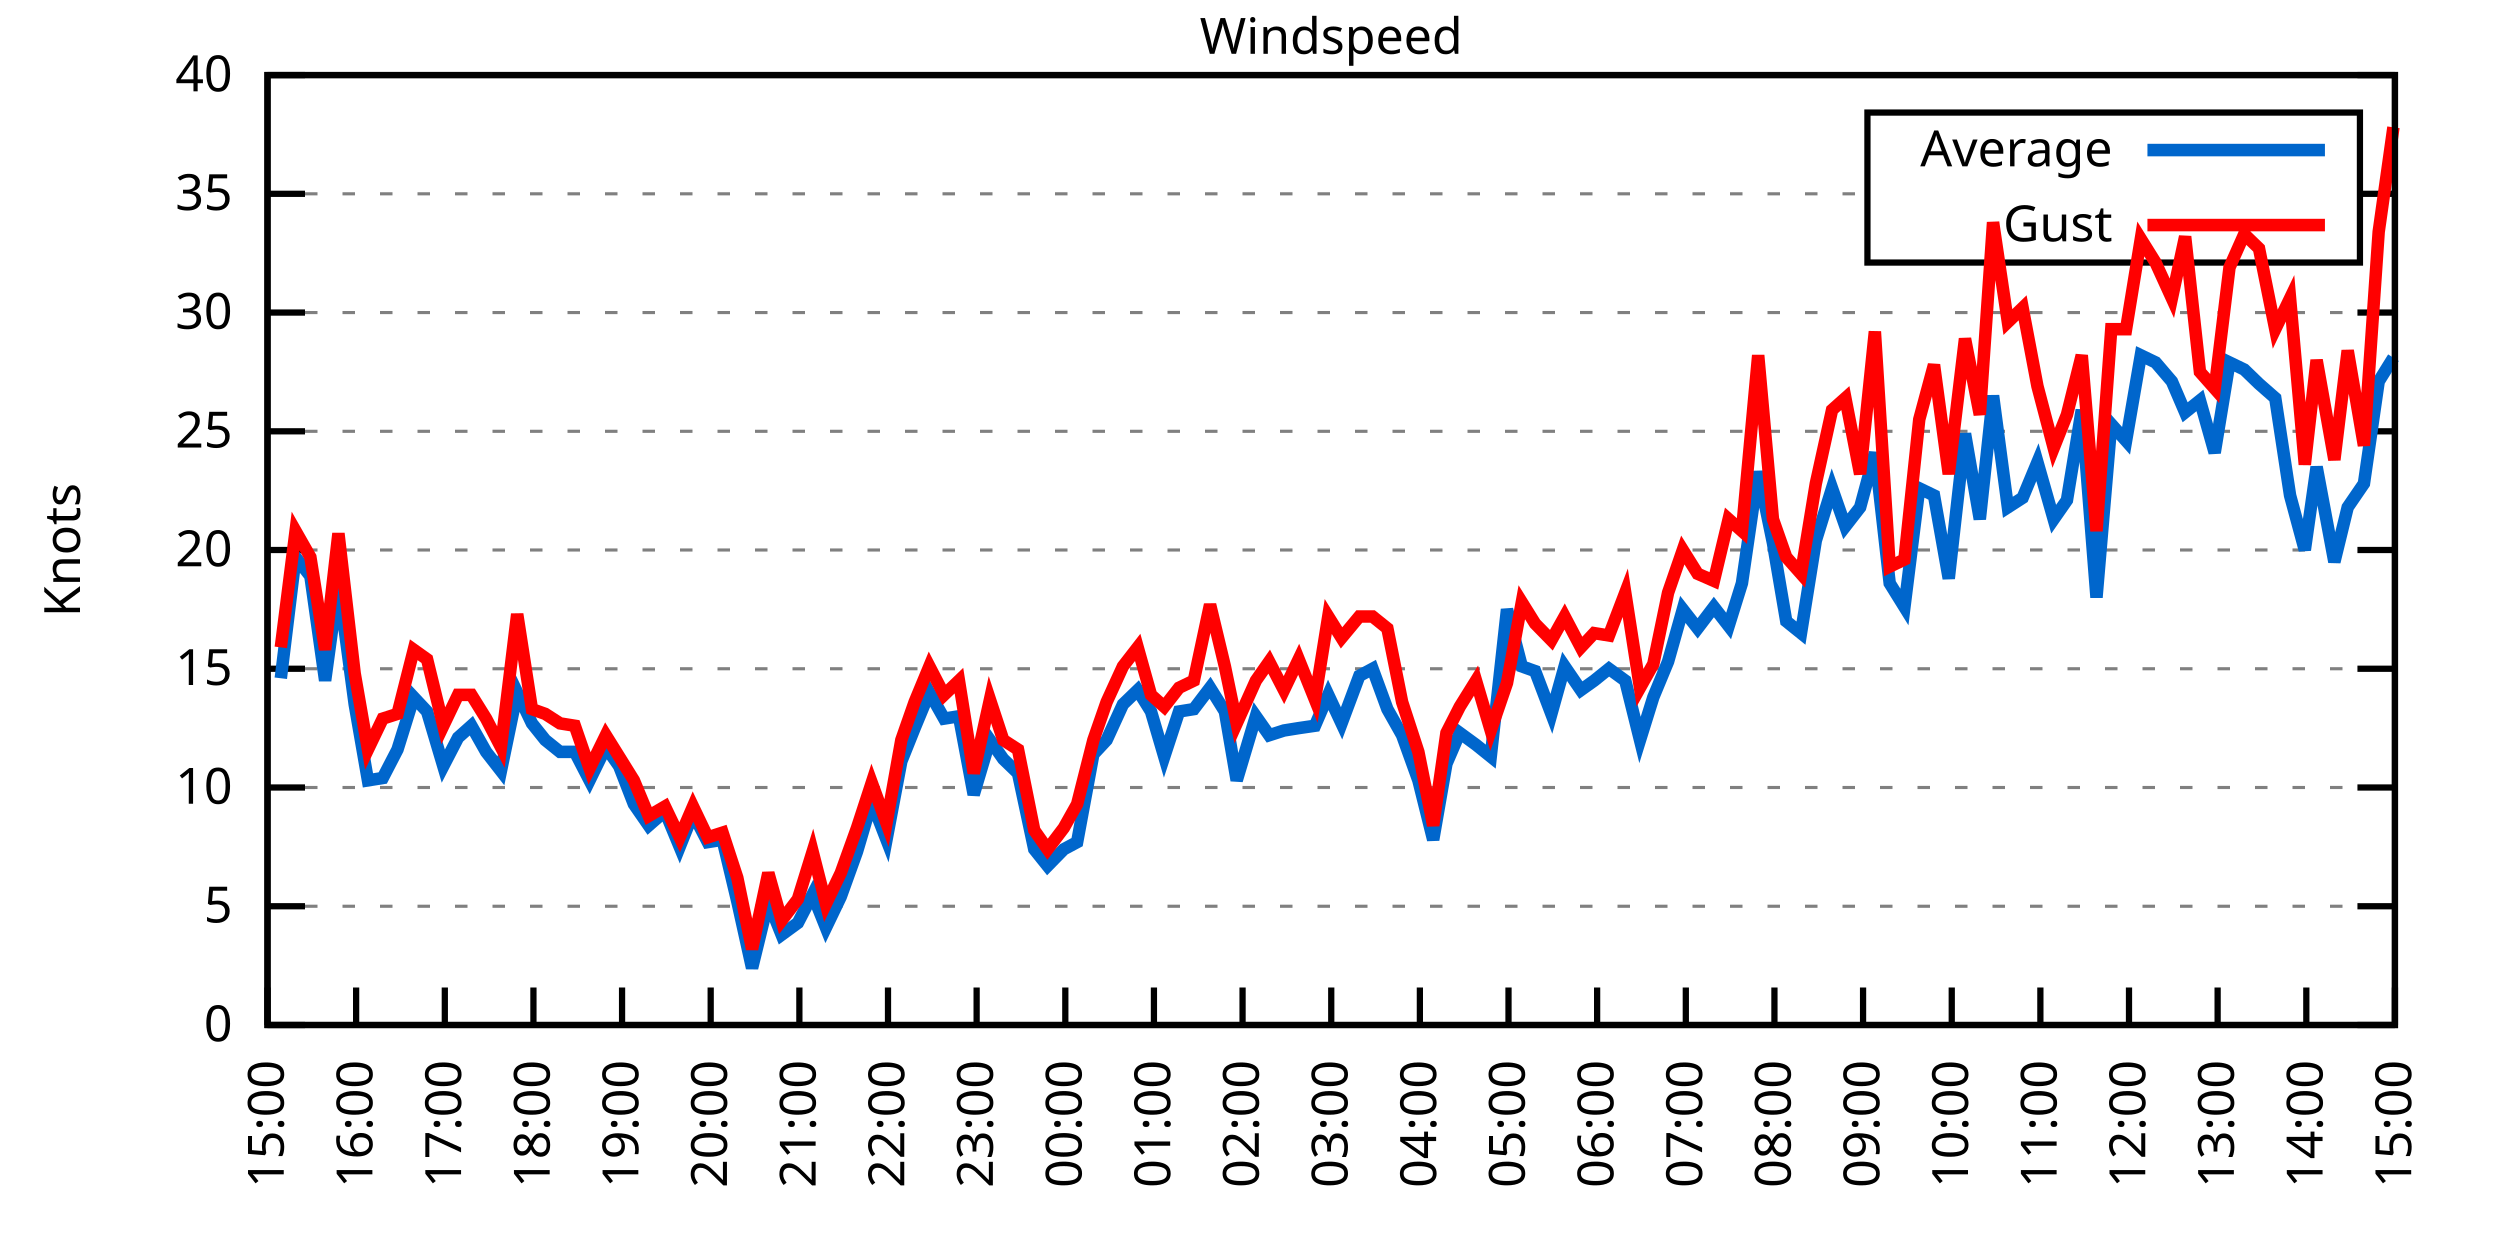
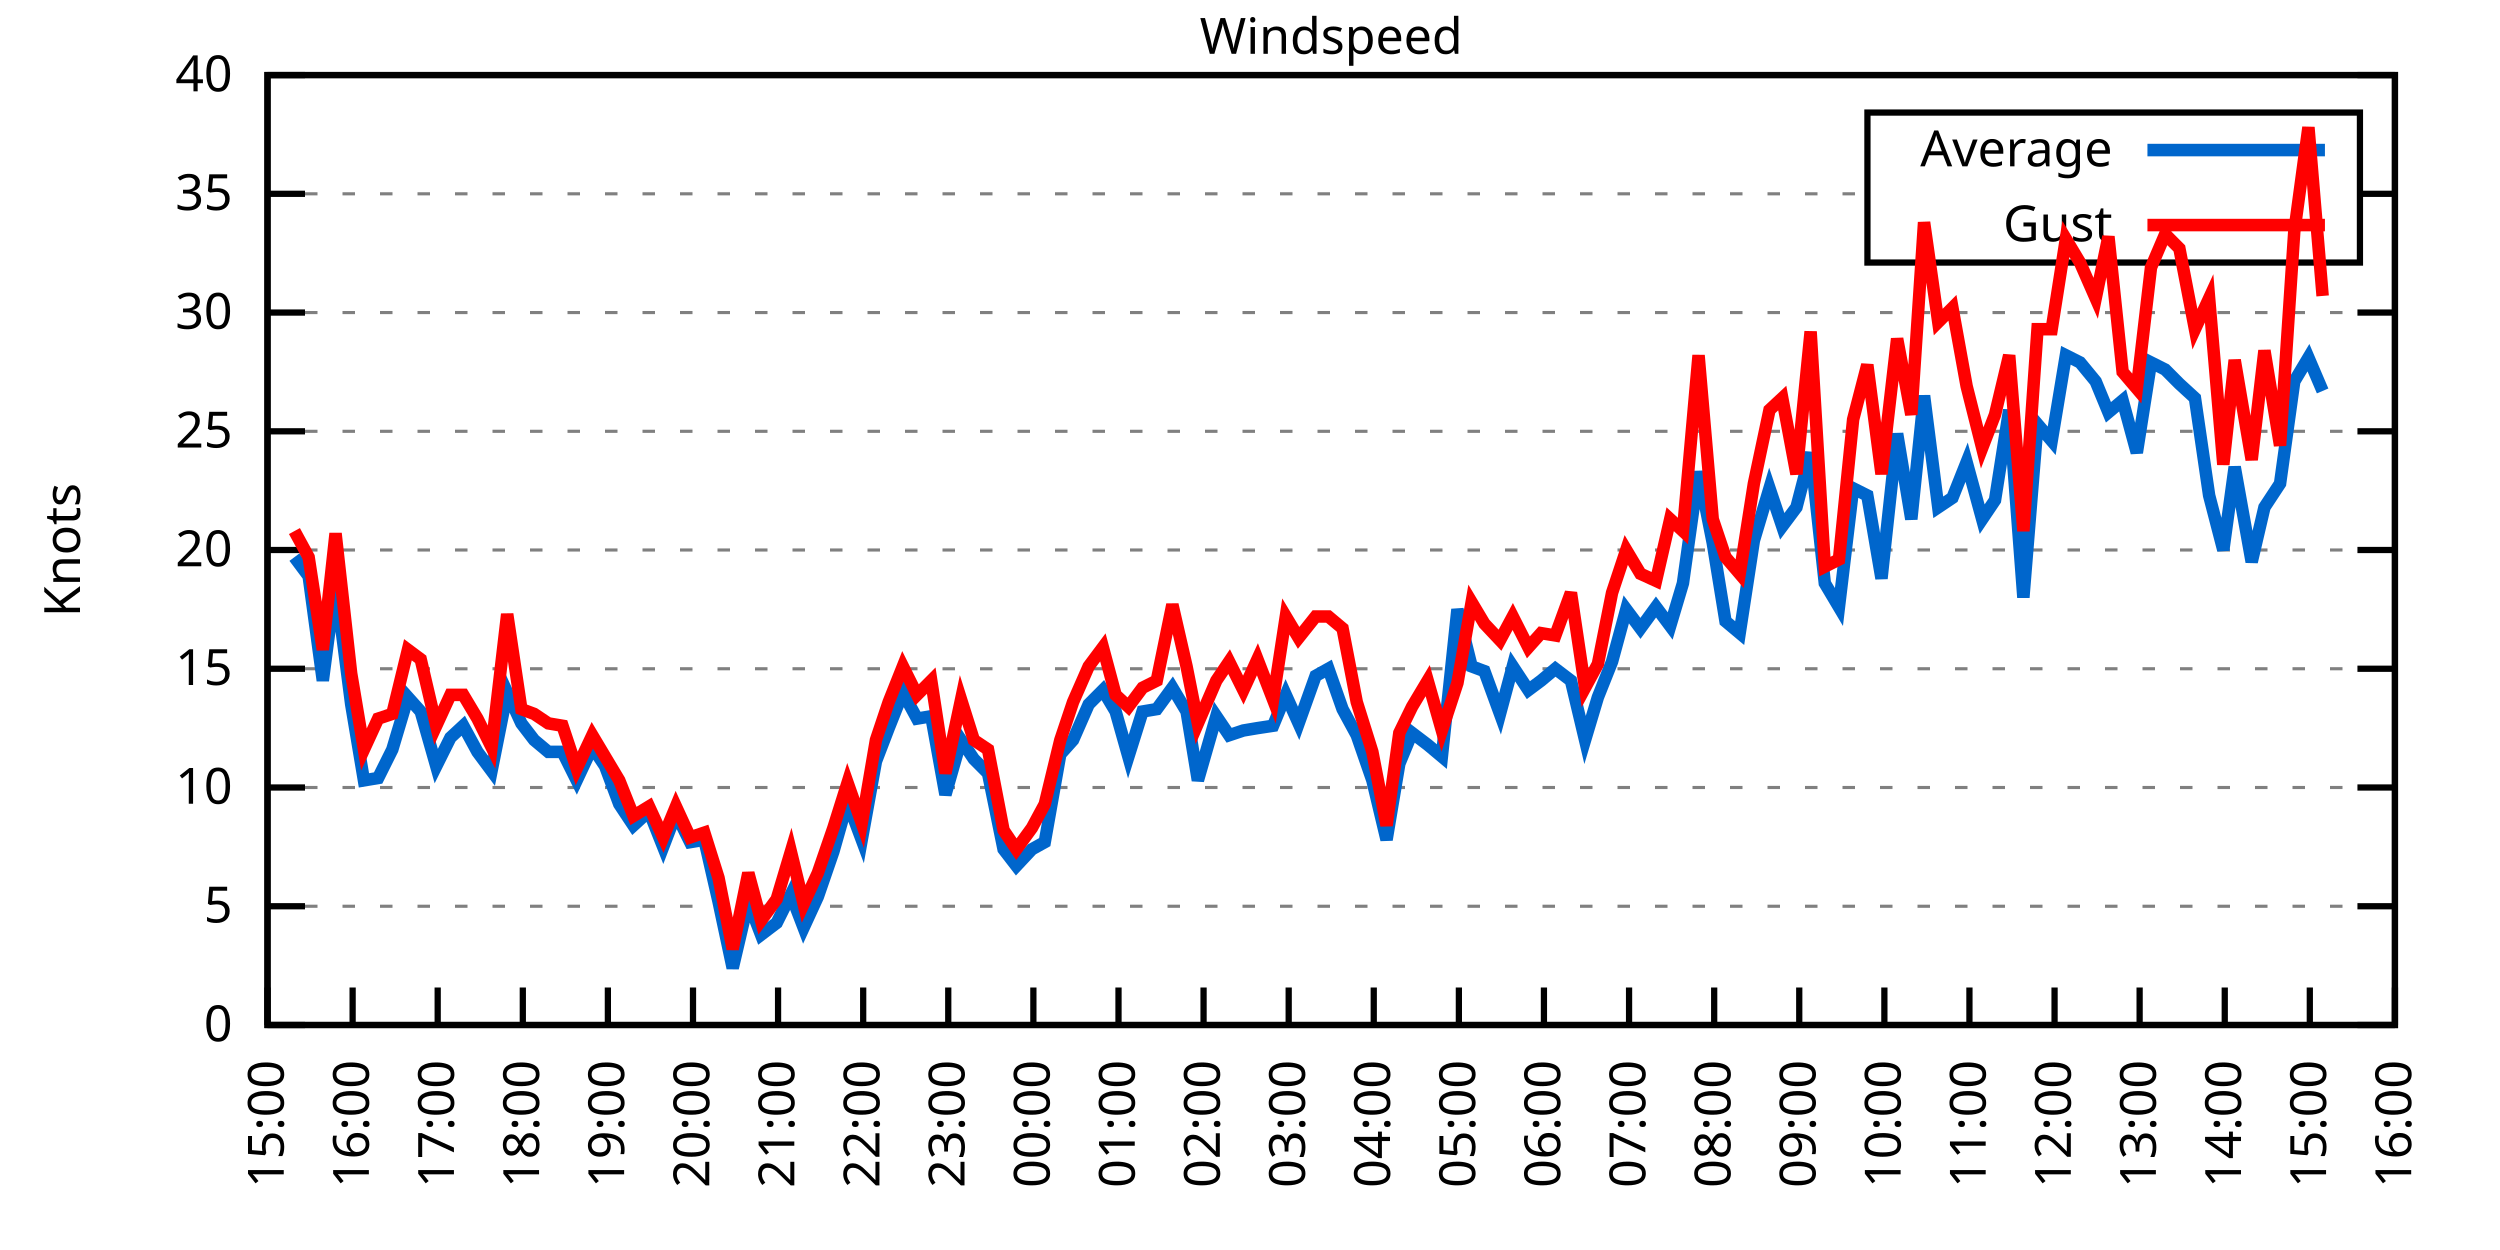
<svg xmlns="http://www.w3.org/2000/svg" xmlns:xlink="http://www.w3.org/1999/xlink" width="400" height="200" viewBox="0 0 400 200">
  <g id="gnuplot_canvas">
    <rect x="0" y="0" width="400" height="200" fill="none" />
    <defs>
      <circle id="gpDot" r="0.5" stroke-width="0.5" stroke="currentColor" />
      <path id="gpPt0" stroke-width="0.333" stroke="currentColor" d="M-1,0 h2 M0,-1 v2" />
      <path id="gpPt1" stroke-width="0.333" stroke="currentColor" d="M-1,-1 L1,1 M1,-1 L-1,1" />
      <path id="gpPt2" stroke-width="0.333" stroke="currentColor" d="M-1,0 L1,0 M0,-1 L0,1 M-1,-1 L1,1 M-1,1 L1,-1" />
      <rect id="gpPt3" stroke-width="0.333" stroke="currentColor" x="-1" y="-1" width="2" height="2" />
      <rect id="gpPt4" stroke-width="0.333" stroke="currentColor" fill="currentColor" x="-1" y="-1" width="2" height="2" />
      <circle id="gpPt5" stroke-width="0.333" stroke="currentColor" cx="0" cy="0" r="1" />
      <use xlink:href="#gpPt5" id="gpPt6" fill="currentColor" stroke="none" />
      <path id="gpPt7" stroke-width="0.333" stroke="currentColor" d="M0,-1.33 L-1.33,0.67 L1.33,0.67 z" />
      <use xlink:href="#gpPt7" id="gpPt8" fill="currentColor" stroke="none" />
      <use xlink:href="#gpPt7" id="gpPt9" stroke="currentColor" transform="rotate(180)" />
      <use xlink:href="#gpPt9" id="gpPt10" fill="currentColor" stroke="none" />
      <use xlink:href="#gpPt3" id="gpPt11" stroke="currentColor" transform="rotate(45)" />
      <use xlink:href="#gpPt11" id="gpPt12" fill="currentColor" stroke="none" />
      <path id="gpPt13" stroke-width="0.333" stroke="currentColor" d="M0,1.330 L1.265,0.411 L0.782,-1.067 L-0.782,-1.076 L-1.265,0.411 z" />
      <use xlink:href="#gpPt13" id="gpPt14" fill="currentColor" stroke="none" />
      <filter id="textbox" filterUnits="objectBoundingBox" x="0" y="0" height="1" width="1">
        <feFlood flood-color="white" flood-opacity="1" result="bgnd" />
        <feComposite in="SourceGraphic" in2="bgnd" operator="atop" />
      </filter>
      <filter id="greybox" filterUnits="objectBoundingBox" x="0" y="0" height="1" width="1">
        <feFlood flood-color="lightgrey" flood-opacity="1" result="grey" />
        <feComposite in="SourceGraphic" in2="grey" operator="atop" />
      </filter>
    </defs>
    <g fill="none" color="white" stroke="currentColor" stroke-width="1.00" stroke-linecap="butt" stroke-linejoin="miter">
</g>
    <g fill="none" color="black" stroke="currentColor" stroke-width="1.00" stroke-linecap="butt" stroke-linejoin="miter">
      <g stroke="none" shape-rendering="crispEdges">
        <polygon fill="rgb(255, 255, 255)" points="42.80,164.00 383.18,164.00 383.18,12.02 42.80,12.02 " />
      </g>
    </g>
    <g fill="none" color="black" stroke="currentColor" stroke-width="1.00" stroke-linecap="butt" stroke-linejoin="miter">
</g>
    <g fill="none" color="black" stroke="black" stroke-width="0.50" stroke-linecap="butt" stroke-linejoin="miter">
</g>
    <g fill="none" color="gray" stroke="currentColor" stroke-width="0.50" stroke-linecap="butt" stroke-linejoin="miter">
      <path stroke="gray" stroke-dasharray="2,4" class="gridline" d="M42.80,164.00 L383.19,164.00  " />
    </g>
    <g fill="none" color="gray" stroke="gray" stroke-width="1.00" stroke-linecap="butt" stroke-linejoin="miter">
</g>
    <g fill="none" color="black" stroke="currentColor" stroke-width="1.00" stroke-linecap="butt" stroke-linejoin="miter">
      <path stroke="black" d="M42.80,164.00 L48.80,164.00 M383.19,164.00 L377.19,164.00  " />
      <g transform="translate(37.20,166.60)" stroke="none" fill="black" font-family="Sans" font-size="8.00" text-anchor="end">
        <text>
          <tspan font-family="Sans"> 0</tspan>
        </text>
      </g>
    </g>
    <g fill="none" color="black" stroke="currentColor" stroke-width="1.00" stroke-linecap="butt" stroke-linejoin="miter">
</g>
    <g fill="none" color="black" stroke="black" stroke-width="0.50" stroke-linecap="butt" stroke-linejoin="miter">
</g>
    <g fill="none" color="gray" stroke="currentColor" stroke-width="0.50" stroke-linecap="butt" stroke-linejoin="miter">
      <path stroke="gray" stroke-dasharray="2,4" class="gridline" d="M42.80,145.00 L383.19,145.00  " />
    </g>
    <g fill="none" color="gray" stroke="gray" stroke-width="1.00" stroke-linecap="butt" stroke-linejoin="miter">
</g>
    <g fill="none" color="black" stroke="currentColor" stroke-width="1.00" stroke-linecap="butt" stroke-linejoin="miter">
      <path stroke="black" d="M42.80,145.00 L48.80,145.00 M383.19,145.00 L377.19,145.00  " />
      <g transform="translate(37.20,147.60)" stroke="none" fill="black" font-family="Sans" font-size="8.00" text-anchor="end">
        <text>
          <tspan font-family="Sans"> 5</tspan>
        </text>
      </g>
    </g>
    <g fill="none" color="black" stroke="currentColor" stroke-width="1.00" stroke-linecap="butt" stroke-linejoin="miter">
</g>
    <g fill="none" color="black" stroke="black" stroke-width="0.50" stroke-linecap="butt" stroke-linejoin="miter">
</g>
    <g fill="none" color="gray" stroke="currentColor" stroke-width="0.50" stroke-linecap="butt" stroke-linejoin="miter">
      <path stroke="gray" stroke-dasharray="2,4" class="gridline" d="M42.80,126.00 L383.19,126.00  " />
    </g>
    <g fill="none" color="gray" stroke="gray" stroke-width="1.00" stroke-linecap="butt" stroke-linejoin="miter">
</g>
    <g fill="none" color="black" stroke="currentColor" stroke-width="1.00" stroke-linecap="butt" stroke-linejoin="miter">
      <path stroke="black" d="M42.80,126.00 L48.80,126.00 M383.19,126.00 L377.19,126.00  " />
      <g transform="translate(37.20,128.60)" stroke="none" fill="black" font-family="Sans" font-size="8.00" text-anchor="end">
        <text>
          <tspan font-family="Sans"> 10</tspan>
        </text>
      </g>
    </g>
    <g fill="none" color="black" stroke="currentColor" stroke-width="1.00" stroke-linecap="butt" stroke-linejoin="miter">
</g>
    <g fill="none" color="black" stroke="black" stroke-width="0.50" stroke-linecap="butt" stroke-linejoin="miter">
</g>
    <g fill="none" color="gray" stroke="currentColor" stroke-width="0.50" stroke-linecap="butt" stroke-linejoin="miter">
      <path stroke="gray" stroke-dasharray="2,4" class="gridline" d="M42.80,107.00 L383.19,107.00  " />
    </g>
    <g fill="none" color="gray" stroke="gray" stroke-width="1.00" stroke-linecap="butt" stroke-linejoin="miter">
</g>
    <g fill="none" color="black" stroke="currentColor" stroke-width="1.00" stroke-linecap="butt" stroke-linejoin="miter">
      <path stroke="black" d="M42.80,107.00 L48.80,107.00 M383.19,107.00 L377.19,107.00  " />
      <g transform="translate(37.20,109.60)" stroke="none" fill="black" font-family="Sans" font-size="8.00" text-anchor="end">
        <text>
          <tspan font-family="Sans"> 15</tspan>
        </text>
      </g>
    </g>
    <g fill="none" color="black" stroke="currentColor" stroke-width="1.00" stroke-linecap="butt" stroke-linejoin="miter">
</g>
    <g fill="none" color="black" stroke="black" stroke-width="0.50" stroke-linecap="butt" stroke-linejoin="miter">
</g>
    <g fill="none" color="gray" stroke="currentColor" stroke-width="0.50" stroke-linecap="butt" stroke-linejoin="miter">
      <path stroke="gray" stroke-dasharray="2,4" class="gridline" d="M42.80,88.00 L383.19,88.00  " />
    </g>
    <g fill="none" color="gray" stroke="gray" stroke-width="1.00" stroke-linecap="butt" stroke-linejoin="miter">
</g>
    <g fill="none" color="black" stroke="currentColor" stroke-width="1.00" stroke-linecap="butt" stroke-linejoin="miter">
      <path stroke="black" d="M42.80,88.00 L48.80,88.00 M383.19,88.00 L377.19,88.00  " />
      <g transform="translate(37.20,90.60)" stroke="none" fill="black" font-family="Sans" font-size="8.00" text-anchor="end">
        <text>
          <tspan font-family="Sans"> 20</tspan>
        </text>
      </g>
    </g>
    <g fill="none" color="black" stroke="currentColor" stroke-width="1.00" stroke-linecap="butt" stroke-linejoin="miter">
</g>
    <g fill="none" color="black" stroke="black" stroke-width="0.50" stroke-linecap="butt" stroke-linejoin="miter">
</g>
    <g fill="none" color="gray" stroke="currentColor" stroke-width="0.50" stroke-linecap="butt" stroke-linejoin="miter">
      <path stroke="gray" stroke-dasharray="2,4" class="gridline" d="M42.80,69.01 L383.19,69.01  " />
    </g>
    <g fill="none" color="gray" stroke="gray" stroke-width="1.00" stroke-linecap="butt" stroke-linejoin="miter">
</g>
    <g fill="none" color="black" stroke="currentColor" stroke-width="1.00" stroke-linecap="butt" stroke-linejoin="miter">
      <path stroke="black" d="M42.80,69.01 L48.80,69.01 M383.19,69.01 L377.19,69.01  " />
      <g transform="translate(37.20,71.61)" stroke="none" fill="black" font-family="Sans" font-size="8.00" text-anchor="end">
        <text>
          <tspan font-family="Sans"> 25</tspan>
        </text>
      </g>
    </g>
    <g fill="none" color="black" stroke="currentColor" stroke-width="1.00" stroke-linecap="butt" stroke-linejoin="miter">
</g>
    <g fill="none" color="black" stroke="black" stroke-width="0.50" stroke-linecap="butt" stroke-linejoin="miter">
</g>
    <g fill="none" color="gray" stroke="currentColor" stroke-width="0.50" stroke-linecap="butt" stroke-linejoin="miter">
      <path stroke="gray" stroke-dasharray="2,4" class="gridline" d="M42.80,50.01 L383.19,50.01  " />
    </g>
    <g fill="none" color="gray" stroke="gray" stroke-width="1.00" stroke-linecap="butt" stroke-linejoin="miter">
</g>
    <g fill="none" color="black" stroke="currentColor" stroke-width="1.00" stroke-linecap="butt" stroke-linejoin="miter">
      <path stroke="black" d="M42.80,50.01 L48.80,50.01 M383.19,50.01 L377.19,50.01  " />
      <g transform="translate(37.20,52.61)" stroke="none" fill="black" font-family="Sans" font-size="8.00" text-anchor="end">
        <text>
          <tspan font-family="Sans"> 30</tspan>
        </text>
      </g>
    </g>
    <g fill="none" color="black" stroke="currentColor" stroke-width="1.00" stroke-linecap="butt" stroke-linejoin="miter">
</g>
    <g fill="none" color="black" stroke="black" stroke-width="0.50" stroke-linecap="butt" stroke-linejoin="miter">
</g>
    <g fill="none" color="gray" stroke="currentColor" stroke-width="0.50" stroke-linecap="butt" stroke-linejoin="miter">
      <path stroke="gray" stroke-dasharray="2,4" class="gridline" d="M42.80,31.01 L298.79,31.01 M377.59,31.01 L383.19,31.01  " />
    </g>
    <g fill="none" color="gray" stroke="gray" stroke-width="1.00" stroke-linecap="butt" stroke-linejoin="miter">
</g>
    <g fill="none" color="black" stroke="currentColor" stroke-width="1.00" stroke-linecap="butt" stroke-linejoin="miter">
      <path stroke="black" d="M42.80,31.01 L48.80,31.01 M383.19,31.01 L377.19,31.01  " />
      <g transform="translate(37.20,33.61)" stroke="none" fill="black" font-family="Sans" font-size="8.00" text-anchor="end">
        <text>
          <tspan font-family="Sans"> 35</tspan>
        </text>
      </g>
    </g>
    <g fill="none" color="black" stroke="currentColor" stroke-width="1.00" stroke-linecap="butt" stroke-linejoin="miter">
</g>
    <g fill="none" color="black" stroke="black" stroke-width="0.50" stroke-linecap="butt" stroke-linejoin="miter">
</g>
    <g fill="none" color="gray" stroke="currentColor" stroke-width="0.50" stroke-linecap="butt" stroke-linejoin="miter">
      <path stroke="gray" stroke-dasharray="2,4" class="gridline" d="M42.80,12.01 L383.19,12.01  " />
    </g>
    <g fill="none" color="gray" stroke="gray" stroke-width="1.00" stroke-linecap="butt" stroke-linejoin="miter">
</g>
    <g fill="none" color="black" stroke="currentColor" stroke-width="1.00" stroke-linecap="butt" stroke-linejoin="miter">
      <path stroke="black" d="M42.80,12.01 L48.80,12.01 M383.19,12.01 L377.19,12.01  " />
      <g transform="translate(37.20,14.61)" stroke="none" fill="black" font-family="Sans" font-size="8.00" text-anchor="end">
        <text>
          <tspan font-family="Sans"> 40</tspan>
        </text>
      </g>
    </g>
    <g fill="none" color="black" stroke="currentColor" stroke-width="1.00" stroke-linecap="butt" stroke-linejoin="miter">
      <path stroke="black" d="M42.80,164.00 L42.80,158.00  " />
      <g transform="translate(45.40,169.60) rotate(270.00)" stroke="none" fill="black" font-family="Sans" font-size="8.00" text-anchor="end">
        <text>
          <tspan font-family="Sans">15:00</tspan>
        </text>
      </g>
    </g>
    <g fill="none" color="black" stroke="currentColor" stroke-width="1.00" stroke-linecap="butt" stroke-linejoin="miter">
-       <path stroke="black" d="M56.98,164.00 L56.98,158.00  " />
-       <g transform="translate(59.58,169.60) rotate(270.00)" stroke="none" fill="black" font-family="Sans" font-size="8.00" text-anchor="end">
+       <path stroke="black" d="M56.42,164.00 L56.42,158.00  " />
+       <g transform="translate(59.02,169.60) rotate(270.00)" stroke="none" fill="black" font-family="Sans" font-size="8.00" text-anchor="end">
        <text>
          <tspan font-family="Sans">16:00</tspan>
        </text>
      </g>
    </g>
    <g fill="none" color="black" stroke="currentColor" stroke-width="1.00" stroke-linecap="butt" stroke-linejoin="miter">
-       <path stroke="black" d="M71.17,164.00 L71.17,158.00  " />
-       <g transform="translate(73.77,169.60) rotate(270.00)" stroke="none" fill="black" font-family="Sans" font-size="8.00" text-anchor="end">
+       <path stroke="black" d="M70.03,164.00 L70.03,158.00  " />
+       <g transform="translate(72.63,169.60) rotate(270.00)" stroke="none" fill="black" font-family="Sans" font-size="8.00" text-anchor="end">
        <text>
          <tspan font-family="Sans">17:00</tspan>
        </text>
      </g>
    </g>
    <g fill="none" color="black" stroke="currentColor" stroke-width="1.00" stroke-linecap="butt" stroke-linejoin="miter">
-       <path stroke="black" d="M85.35,164.00 L85.35,158.00  " />
-       <g transform="translate(87.95,169.60) rotate(270.00)" stroke="none" fill="black" font-family="Sans" font-size="8.00" text-anchor="end">
+       <path stroke="black" d="M83.65,164.00 L83.65,158.00  " />
+       <g transform="translate(86.25,169.60) rotate(270.00)" stroke="none" fill="black" font-family="Sans" font-size="8.00" text-anchor="end">
        <text>
          <tspan font-family="Sans">18:00</tspan>
        </text>
      </g>
    </g>
    <g fill="none" color="black" stroke="currentColor" stroke-width="1.00" stroke-linecap="butt" stroke-linejoin="miter">
-       <path stroke="black" d="M99.53,164.00 L99.53,158.00  " />
-       <g transform="translate(102.13,169.60) rotate(270.00)" stroke="none" fill="black" font-family="Sans" font-size="8.00" text-anchor="end">
+       <path stroke="black" d="M97.26,164.00 L97.26,158.00  " />
+       <g transform="translate(99.86,169.60) rotate(270.00)" stroke="none" fill="black" font-family="Sans" font-size="8.00" text-anchor="end">
        <text>
          <tspan font-family="Sans">19:00</tspan>
        </text>
      </g>
    </g>
    <g fill="none" color="black" stroke="currentColor" stroke-width="1.00" stroke-linecap="butt" stroke-linejoin="miter">
-       <path stroke="black" d="M113.71,164.00 L113.71,158.00  " />
-       <g transform="translate(116.31,169.60) rotate(270.00)" stroke="none" fill="black" font-family="Sans" font-size="8.00" text-anchor="end">
+       <path stroke="black" d="M110.88,164.00 L110.88,158.00  " />
+       <g transform="translate(113.48,169.60) rotate(270.00)" stroke="none" fill="black" font-family="Sans" font-size="8.00" text-anchor="end">
        <text>
          <tspan font-family="Sans">20:00</tspan>
        </text>
      </g>
    </g>
    <g fill="none" color="black" stroke="currentColor" stroke-width="1.00" stroke-linecap="butt" stroke-linejoin="miter">
-       <path stroke="black" d="M127.90,164.00 L127.90,158.00  " />
-       <g transform="translate(130.50,169.60) rotate(270.00)" stroke="none" fill="black" font-family="Sans" font-size="8.00" text-anchor="end">
+       <path stroke="black" d="M124.49,164.00 L124.49,158.00  " />
+       <g transform="translate(127.09,169.60) rotate(270.00)" stroke="none" fill="black" font-family="Sans" font-size="8.00" text-anchor="end">
        <text>
          <tspan font-family="Sans">21:00</tspan>
        </text>
      </g>
    </g>
    <g fill="none" color="black" stroke="currentColor" stroke-width="1.00" stroke-linecap="butt" stroke-linejoin="miter">
-       <path stroke="black" d="M142.08,164.00 L142.08,158.00  " />
-       <g transform="translate(144.68,169.60) rotate(270.00)" stroke="none" fill="black" font-family="Sans" font-size="8.00" text-anchor="end">
+       <path stroke="black" d="M138.11,164.00 L138.11,158.00  " />
+       <g transform="translate(140.71,169.60) rotate(270.00)" stroke="none" fill="black" font-family="Sans" font-size="8.00" text-anchor="end">
        <text>
          <tspan font-family="Sans">22:00</tspan>
        </text>
      </g>
    </g>
    <g fill="none" color="black" stroke="currentColor" stroke-width="1.00" stroke-linecap="butt" stroke-linejoin="miter">
-       <path stroke="black" d="M156.26,164.00 L156.26,158.00  " />
-       <g transform="translate(158.86,169.60) rotate(270.00)" stroke="none" fill="black" font-family="Sans" font-size="8.00" text-anchor="end">
+       <path stroke="black" d="M151.72,164.00 L151.72,158.00  " />
+       <g transform="translate(154.32,169.60) rotate(270.00)" stroke="none" fill="black" font-family="Sans" font-size="8.00" text-anchor="end">
        <text>
          <tspan font-family="Sans">23:00</tspan>
        </text>
      </g>
    </g>
    <g fill="none" color="black" stroke="currentColor" stroke-width="1.00" stroke-linecap="butt" stroke-linejoin="miter">
-       <path stroke="black" d="M170.45,164.00 L170.45,158.00  " />
-       <g transform="translate(173.05,169.60) rotate(270.00)" stroke="none" fill="black" font-family="Sans" font-size="8.00" text-anchor="end">
+       <path stroke="black" d="M165.34,164.00 L165.34,158.00  " />
+       <g transform="translate(167.94,169.60) rotate(270.00)" stroke="none" fill="black" font-family="Sans" font-size="8.00" text-anchor="end">
        <text>
          <tspan font-family="Sans">00:00</tspan>
        </text>
      </g>
    </g>
    <g fill="none" color="black" stroke="currentColor" stroke-width="1.00" stroke-linecap="butt" stroke-linejoin="miter">
-       <path stroke="black" d="M184.63,164.00 L184.63,158.00  " />
-       <g transform="translate(187.23,169.60) rotate(270.00)" stroke="none" fill="black" font-family="Sans" font-size="8.00" text-anchor="end">
+       <path stroke="black" d="M178.96,164.00 L178.96,158.00  " />
+       <g transform="translate(181.56,169.60) rotate(270.00)" stroke="none" fill="black" font-family="Sans" font-size="8.00" text-anchor="end">
        <text>
          <tspan font-family="Sans">01:00</tspan>
        </text>
      </g>
    </g>
    <g fill="none" color="black" stroke="currentColor" stroke-width="1.00" stroke-linecap="butt" stroke-linejoin="miter">
-       <path stroke="black" d="M198.81,164.00 L198.81,158.00  " />
-       <g transform="translate(201.41,169.60) rotate(270.00)" stroke="none" fill="black" font-family="Sans" font-size="8.00" text-anchor="end">
+       <path stroke="black" d="M192.57,164.00 L192.57,158.00  " />
+       <g transform="translate(195.17,169.60) rotate(270.00)" stroke="none" fill="black" font-family="Sans" font-size="8.00" text-anchor="end">
        <text>
          <tspan font-family="Sans">02:00</tspan>
        </text>
      </g>
    </g>
    <g fill="none" color="black" stroke="currentColor" stroke-width="1.00" stroke-linecap="butt" stroke-linejoin="miter">
-       <path stroke="black" d="M213.00,164.00 L213.00,158.00  " />
-       <g transform="translate(215.60,169.60) rotate(270.00)" stroke="none" fill="black" font-family="Sans" font-size="8.00" text-anchor="end">
+       <path stroke="black" d="M206.19,164.00 L206.19,158.00  " />
+       <g transform="translate(208.79,169.60) rotate(270.00)" stroke="none" fill="black" font-family="Sans" font-size="8.00" text-anchor="end">
        <text>
          <tspan font-family="Sans">03:00</tspan>
        </text>
      </g>
    </g>
    <g fill="none" color="black" stroke="currentColor" stroke-width="1.00" stroke-linecap="butt" stroke-linejoin="miter">
-       <path stroke="black" d="M227.18,164.00 L227.18,158.00  " />
-       <g transform="translate(229.78,169.60) rotate(270.00)" stroke="none" fill="black" font-family="Sans" font-size="8.00" text-anchor="end">
+       <path stroke="black" d="M219.80,164.00 L219.80,158.00  " />
+       <g transform="translate(222.40,169.60) rotate(270.00)" stroke="none" fill="black" font-family="Sans" font-size="8.00" text-anchor="end">
        <text>
          <tspan font-family="Sans">04:00</tspan>
        </text>
      </g>
    </g>
    <g fill="none" color="black" stroke="currentColor" stroke-width="1.00" stroke-linecap="butt" stroke-linejoin="miter">
-       <path stroke="black" d="M241.36,164.00 L241.36,158.00  " />
-       <g transform="translate(243.96,169.60) rotate(270.00)" stroke="none" fill="black" font-family="Sans" font-size="8.00" text-anchor="end">
+       <path stroke="black" d="M233.42,164.00 L233.42,158.00  " />
+       <g transform="translate(236.02,169.60) rotate(270.00)" stroke="none" fill="black" font-family="Sans" font-size="8.00" text-anchor="end">
        <text>
          <tspan font-family="Sans">05:00</tspan>
        </text>
      </g>
    </g>
    <g fill="none" color="black" stroke="currentColor" stroke-width="1.00" stroke-linecap="butt" stroke-linejoin="miter">
-       <path stroke="black" d="M255.54,164.00 L255.54,158.00  " />
-       <g transform="translate(258.14,169.60) rotate(270.00)" stroke="none" fill="black" font-family="Sans" font-size="8.00" text-anchor="end">
+       <path stroke="black" d="M247.03,164.00 L247.03,158.00  " />
+       <g transform="translate(249.63,169.60) rotate(270.00)" stroke="none" fill="black" font-family="Sans" font-size="8.00" text-anchor="end">
        <text>
          <tspan font-family="Sans">06:00</tspan>
        </text>
      </g>
    </g>
    <g fill="none" color="black" stroke="currentColor" stroke-width="1.00" stroke-linecap="butt" stroke-linejoin="miter">
-       <path stroke="black" d="M269.73,164.00 L269.73,158.00  " />
-       <g transform="translate(272.33,169.60) rotate(270.00)" stroke="none" fill="black" font-family="Sans" font-size="8.00" text-anchor="end">
+       <path stroke="black" d="M260.65,164.00 L260.65,158.00  " />
+       <g transform="translate(263.25,169.60) rotate(270.00)" stroke="none" fill="black" font-family="Sans" font-size="8.00" text-anchor="end">
        <text>
          <tspan font-family="Sans">07:00</tspan>
        </text>
      </g>
    </g>
    <g fill="none" color="black" stroke="currentColor" stroke-width="1.00" stroke-linecap="butt" stroke-linejoin="miter">
-       <path stroke="black" d="M283.91,164.00 L283.91,158.00  " />
-       <g transform="translate(286.51,169.60) rotate(270.00)" stroke="none" fill="black" font-family="Sans" font-size="8.00" text-anchor="end">
+       <path stroke="black" d="M274.27,164.00 L274.27,158.00  " />
+       <g transform="translate(276.87,169.60) rotate(270.00)" stroke="none" fill="black" font-family="Sans" font-size="8.00" text-anchor="end">
        <text>
          <tspan font-family="Sans">08:00</tspan>
        </text>
      </g>
    </g>
    <g fill="none" color="black" stroke="currentColor" stroke-width="1.00" stroke-linecap="butt" stroke-linejoin="miter">
-       <path stroke="black" d="M298.09,164.00 L298.09,158.00  " />
-       <g transform="translate(300.69,169.60) rotate(270.00)" stroke="none" fill="black" font-family="Sans" font-size="8.00" text-anchor="end">
+       <path stroke="black" d="M287.88,164.00 L287.88,158.00  " />
+       <g transform="translate(290.48,169.60) rotate(270.00)" stroke="none" fill="black" font-family="Sans" font-size="8.00" text-anchor="end">
        <text>
          <tspan font-family="Sans">09:00</tspan>
        </text>
      </g>
    </g>
    <g fill="none" color="black" stroke="currentColor" stroke-width="1.00" stroke-linecap="butt" stroke-linejoin="miter">
-       <path stroke="black" d="M312.28,164.00 L312.28,158.00  " />
-       <g transform="translate(314.88,169.60) rotate(270.00)" stroke="none" fill="black" font-family="Sans" font-size="8.00" text-anchor="end">
+       <path stroke="black" d="M301.50,164.00 L301.50,158.00  " />
+       <g transform="translate(304.10,169.60) rotate(270.00)" stroke="none" fill="black" font-family="Sans" font-size="8.00" text-anchor="end">
        <text>
          <tspan font-family="Sans">10:00</tspan>
        </text>
      </g>
    </g>
    <g fill="none" color="black" stroke="currentColor" stroke-width="1.00" stroke-linecap="butt" stroke-linejoin="miter">
-       <path stroke="black" d="M326.46,164.00 L326.46,158.00  " />
-       <g transform="translate(329.06,169.60) rotate(270.00)" stroke="none" fill="black" font-family="Sans" font-size="8.00" text-anchor="end">
+       <path stroke="black" d="M315.11,164.00 L315.11,158.00  " />
+       <g transform="translate(317.71,169.60) rotate(270.00)" stroke="none" fill="black" font-family="Sans" font-size="8.00" text-anchor="end">
        <text>
          <tspan font-family="Sans">11:00</tspan>
        </text>
      </g>
    </g>
    <g fill="none" color="black" stroke="currentColor" stroke-width="1.00" stroke-linecap="butt" stroke-linejoin="miter">
-       <path stroke="black" d="M340.64,164.00 L340.64,158.00  " />
-       <g transform="translate(343.24,169.60) rotate(270.00)" stroke="none" fill="black" font-family="Sans" font-size="8.00" text-anchor="end">
+       <path stroke="black" d="M328.73,164.00 L328.73,158.00  " />
+       <g transform="translate(331.33,169.60) rotate(270.00)" stroke="none" fill="black" font-family="Sans" font-size="8.00" text-anchor="end">
        <text>
          <tspan font-family="Sans">12:00</tspan>
        </text>
      </g>
    </g>
    <g fill="none" color="black" stroke="currentColor" stroke-width="1.00" stroke-linecap="butt" stroke-linejoin="miter">
-       <path stroke="black" d="M354.82,164.00 L354.82,158.00  " />
-       <g transform="translate(357.42,169.60) rotate(270.00)" stroke="none" fill="black" font-family="Sans" font-size="8.00" text-anchor="end">
+       <path stroke="black" d="M342.34,164.00 L342.34,158.00  " />
+       <g transform="translate(344.94,169.60) rotate(270.00)" stroke="none" fill="black" font-family="Sans" font-size="8.00" text-anchor="end">
        <text>
          <tspan font-family="Sans">13:00</tspan>
        </text>
      </g>
    </g>
    <g fill="none" color="black" stroke="currentColor" stroke-width="1.00" stroke-linecap="butt" stroke-linejoin="miter">
-       <path stroke="black" d="M369.01,164.00 L369.01,158.00  " />
-       <g transform="translate(371.61,169.60) rotate(270.00)" stroke="none" fill="black" font-family="Sans" font-size="8.00" text-anchor="end">
+       <path stroke="black" d="M355.96,164.00 L355.96,158.00  " />
+       <g transform="translate(358.56,169.60) rotate(270.00)" stroke="none" fill="black" font-family="Sans" font-size="8.00" text-anchor="end">
        <text>
          <tspan font-family="Sans">14:00</tspan>
+         </text>
+       </g>
+     </g>
+     <g fill="none" color="black" stroke="currentColor" stroke-width="1.00" stroke-linecap="butt" stroke-linejoin="miter">
+       <path stroke="black" d="M369.57,164.00 L369.57,158.00  " />
+       <g transform="translate(372.17,169.60) rotate(270.00)" stroke="none" fill="black" font-family="Sans" font-size="8.00" text-anchor="end">
+         <text>
+           <tspan font-family="Sans">15:00</tspan>
        </text>
      </g>
    </g>
    <g fill="none" color="black" stroke="currentColor" stroke-width="1.00" stroke-linecap="butt" stroke-linejoin="miter">
      <path stroke="black" d="M383.19,164.00 L383.19,158.00  " />
      <g transform="translate(385.79,169.60) rotate(270.00)" stroke="none" fill="black" font-family="Sans" font-size="8.00" text-anchor="end">
        <text>
-           <tspan font-family="Sans">15:00</tspan>
+           <tspan font-family="Sans">16:00</tspan>
        </text>
      </g>
    </g>
    <g fill="none" color="black" stroke="currentColor" stroke-width="1.00" stroke-linecap="butt" stroke-linejoin="miter">
</g>
    <g fill="none" color="black" stroke="currentColor" stroke-width="1.00" stroke-linecap="butt" stroke-linejoin="miter">
      <path stroke="black" d="M42.80,12.01 L42.80,164.00 L383.19,164.00 L383.19,12.01 L42.80,12.01 Z  " />
    </g>
    <g fill="none" color="black" stroke="currentColor" stroke-width="1.00" stroke-linecap="butt" stroke-linejoin="miter">
</g>
    <g fill="none" color="black" stroke="currentColor" stroke-width="1.00" stroke-linecap="butt" stroke-linejoin="miter">
      <path stroke="black" d="M298.79,42.01 L298.79,18.01 L377.59,18.01 L377.59,42.01 L298.79,42.01 Z  " />
    </g>
    <g id="Windspeed_plot_1">
      <g fill="none" color="white" stroke="black" stroke-width="2.00" stroke-linecap="butt" stroke-linejoin="miter">
</g>
      <g fill="none" color="black" stroke="currentColor" stroke-width="2.00" stroke-linecap="butt" stroke-linejoin="miter">
        <g transform="translate(337.99,26.61)" stroke="none" fill="black" font-family="Sans" font-size="8.00" text-anchor="end">
          <text>
            <tspan font-family="Sans">Average</tspan>
          </text>
        </g>
      </g>
      <g fill="none" color="black" stroke="currentColor" stroke-width="2.00" stroke-linecap="butt" stroke-linejoin="miter">
-         <path stroke="rgb(  0, 102, 204)" d="M343.59,24.01 L371.99,24.01 M44.93,108.52 L47.29,89.14 L49.66,92.18 L52.02,108.90 L54.15,93.32 L56.75,112.70   L58.87,124.86 L61.24,124.48 L63.60,119.92 L66.20,111.56 L68.33,113.84 L70.93,122.58 L73.29,118.02 L75.42,116.12   L77.78,120.30 L80.15,123.34 L82.75,110.80 L85.11,115.74 L87.24,118.40 L89.60,120.30 L91.97,120.30 L94.33,124.86   L96.93,119.54 L99.06,122.58 L101.42,128.66 L103.79,132.08 L106.39,129.80 L108.75,135.50 L110.88,130.18 L113.24,134.74   L115.61,134.36 L117.97,144.24 L120.33,154.88 L122.93,144.24 L125.06,149.56 L127.66,147.66 L130.02,143.10 L132.15,148.42   L134.52,143.48 L137.12,136.26 L139.48,128.28 L141.84,134.36 L144.21,121.82 L146.34,116.50 L148.70,110.80 L151.06,114.98   L153.43,114.60 L155.79,127.14 L158.39,118.40 L160.52,121.44 L162.88,123.72 L165.48,135.88 L167.61,138.54 L170.21,135.88   L172.34,134.74 L174.94,120.68 L177.06,118.40 L179.67,112.70 L182.03,110.42 L184.16,113.84 L186.28,121.06 L188.65,113.84   L191.01,113.46 L193.61,110.04 L195.98,113.84 L197.87,124.86 L200.94,114.60 L203.07,117.64 L205.43,116.88 L207.79,116.50   L210.39,116.12 L212.52,111.18 L214.65,115.74 L217.49,108.14 L219.61,107.00 L221.98,113.46 L224.34,117.64 L226.94,124.86   L229.31,134.36 L231.43,122.20 L233.56,117.26 L236.16,119.16 L238.52,121.06 L241.12,97.50 L243.49,106.62 L245.62,107.38   L248.22,114.22 L250.34,106.62 L252.94,110.42 L255.07,108.90 L257.43,107.00 L260.04,108.90 L262.40,118.40 L264.53,111.56   L266.89,105.86 L269.25,97.50 L271.62,100.54 L274.22,97.12 L276.58,100.16 L278.71,93.32 L281.31,75.47 L283.67,86.87   L285.80,99.40 L288.16,101.30 L290.53,86.49 L293.13,78.13 L295.26,84.21 L297.62,81.17 L299.98,72.43 L302.35,93.32   L304.71,97.12 L307.08,78.13 L309.44,79.27 L311.80,92.56 L314.40,69.39 L316.77,83.07 L318.89,63.31 L321.26,81.17   L323.62,79.65 L325.99,73.95 L328.59,83.07 L330.71,80.03 L333.08,65.59 L335.44,95.60 L337.80,67.87 L340.17,70.53   L342.53,56.85 L344.90,57.99 L347.50,61.03 L349.62,65.97 L351.99,64.07 L354.35,72.43 L356.72,57.99 L359.08,59.13   L361.44,61.41 L364.04,63.69 L366.41,79.27 L368.77,88.00 L370.66,74.71 L373.50,89.90 L375.63,81.17 L378.23,77.37   L380.59,61.03 L382.95,57.23  " />
+         <path stroke="rgb(  0, 102, 204)" d="M343.59,24.01 L371.99,24.01 M47.11,89.14 L49.38,92.18 L51.65,108.90 L53.69,93.32 L56.19,112.70 L58.23,124.86   L60.50,124.48 L62.77,119.92 L65.27,111.56 L67.31,113.84 L69.80,122.58 L72.07,118.02 L74.12,116.12 L76.39,120.30   L78.65,123.34 L81.15,110.80 L83.42,115.74 L85.46,118.40 L87.73,120.30 L90.00,120.30 L92.27,124.86 L94.77,119.54   L96.81,122.58 L99.08,128.66 L101.35,132.08 L103.84,129.80 L106.11,135.50 L108.15,130.18 L110.42,134.74 L112.69,134.36   L114.96,144.24 L117.23,154.88 L119.73,144.24 L121.77,149.56 L124.27,147.66 L126.54,143.10 L128.58,148.42 L130.85,143.48   L133.34,136.26 L135.61,128.28 L137.88,134.36 L140.15,121.82 L142.19,116.50 L144.46,110.80 L146.73,114.98 L149.00,114.60   L151.27,127.14 L153.77,118.40 L155.81,121.44 L158.08,123.72 L160.57,135.88 L162.62,138.54 L165.11,135.88 L167.16,134.74   L169.65,120.68 L171.69,118.40 L174.19,112.70 L176.46,110.42 L178.50,113.84 L180.54,121.06 L182.81,113.84 L185.08,113.46   L187.58,110.04 L189.85,113.84 L191.66,124.86 L194.61,114.60 L196.66,117.64 L198.93,116.88 L201.19,116.50 L203.69,116.12   L205.73,111.18 L207.78,115.74 L210.50,108.14 L212.54,107.00 L214.81,113.46 L217.08,117.64 L219.58,124.86 L221.85,134.36   L223.89,122.20 L225.93,117.26 L228.43,119.16 L230.70,121.06 L233.19,97.50 L235.46,106.62 L237.50,107.38 L240.00,114.22   L242.04,106.62 L244.54,110.42 L246.58,108.90 L248.85,107.00 L251.35,108.90 L253.61,118.40 L255.66,111.56 L257.93,105.86   L260.20,97.50 L262.47,100.54 L264.96,97.12 L267.23,100.16 L269.27,93.32 L271.77,75.47 L274.04,86.87 L276.08,99.40   L278.35,101.30 L280.62,86.49 L283.12,78.13 L285.16,84.21 L287.43,81.17 L289.70,72.43 L291.97,93.32 L294.23,97.12   L296.50,78.13 L298.77,79.27 L301.04,92.56 L303.54,69.39 L305.81,83.07 L307.85,63.31 L310.12,81.17 L312.39,79.65   L314.66,73.95 L317.15,83.07 L319.20,80.03 L321.47,65.59 L323.74,95.60 L326.00,67.87 L328.27,70.53 L330.54,56.85   L332.81,57.99 L335.31,61.03 L337.35,65.97 L339.62,64.07 L341.89,72.43 L344.16,57.99 L346.43,59.13 L348.70,61.41   L351.19,63.69 L353.46,79.27 L355.73,88.00 L357.55,74.71 L360.27,89.90 L362.31,81.17 L364.81,77.37 L367.08,61.03   L369.35,57.23 L371.62,62.55  " />
      </g>
    </g>
    <g id="Windspeed_plot_2">
      <g fill="none" color="black" stroke="currentColor" stroke-width="2.00" stroke-linecap="butt" stroke-linejoin="miter">
        <g transform="translate(337.99,38.61)" stroke="none" fill="black" font-family="Sans" font-size="8.00" text-anchor="end">
          <text>
            <tspan font-family="Sans">Gust</tspan>
          </text>
        </g>
      </g>
      <g fill="none" color="black" stroke="currentColor" stroke-width="2.00" stroke-linecap="butt" stroke-linejoin="miter">
-         <path stroke="rgb(255,   0,   0)" d="M343.59,36.01 L371.99,36.01 M44.93,103.58 L47.29,84.97 L49.66,89.14 L52.02,103.96 L54.15,85.35 L56.75,107.76   L58.87,119.92 L61.24,114.98 L63.60,114.22 L66.20,103.96 L68.33,105.48 L70.93,116.12 L73.29,111.18 L75.42,111.18   L77.78,114.98 L80.15,119.54 L82.75,98.26 L85.11,113.46 L87.24,114.22 L89.60,115.74 L91.97,116.12 L94.33,122.96   L96.93,117.64 L99.06,121.06 L101.42,124.86 L103.79,130.56 L106.39,129.04 L108.75,133.98 L110.88,129.04 L113.24,133.98   L115.61,133.22 L117.97,140.44 L120.33,151.84 L122.93,139.68 L125.06,147.28 L127.66,143.86 L130.02,136.26 L132.15,144.62   L134.52,139.68 L137.12,132.46 L139.48,125.24 L141.84,131.70 L144.21,118.40 L146.34,112.32 L148.70,106.62 L151.06,111.18   L153.43,108.90 L155.79,123.72 L158.39,111.94 L160.52,118.40 L162.88,119.92 L165.48,132.84 L167.61,135.88 L170.21,132.46   L172.34,128.66 L174.94,118.40 L177.06,112.32 L179.67,106.62 L182.03,103.58 L184.16,111.18 L186.28,113.08 L188.65,110.04   L191.01,108.90 L193.61,96.74 L195.98,106.62 L197.87,115.74 L200.94,108.90 L203.07,105.86 L205.43,110.42 L207.79,105.48   L210.39,111.94 L212.52,98.64 L214.65,102.06 L217.49,98.64 L219.61,98.64 L221.98,100.54 L224.34,112.32 L226.94,120.30   L229.31,132.08 L231.43,117.26 L233.56,113.08 L236.16,108.90 L238.52,116.88 L241.12,109.28 L243.49,96.36 L245.62,99.78   L248.22,102.44 L250.34,98.64 L252.94,103.58 L255.07,101.30 L257.43,101.68 L260.04,94.84 L262.40,110.04 L264.53,106.24   L266.89,94.84 L269.25,88.00 L271.62,91.80 L274.22,92.94 L276.58,83.07 L278.71,84.97 L281.31,56.85 L283.67,83.07   L285.80,89.14 L288.16,91.80 L290.53,77.37 L293.13,65.59 L295.26,63.69 L297.62,75.85 L299.98,53.05 L302.35,90.66   L304.71,89.52 L307.08,67.11 L309.44,58.37 L311.80,75.85 L314.40,54.19 L316.77,66.35 L318.89,35.57 L321.26,51.53   L323.62,49.25 L325.99,61.79 L328.59,71.67 L330.71,66.35 L333.08,56.85 L335.44,84.97 L337.80,52.67 L340.17,52.67   L342.53,38.23 L344.90,42.03 L347.50,47.73 L349.62,37.85 L351.99,59.51 L354.35,62.17 L356.72,42.79 L359.08,37.47   L361.44,39.75 L364.04,52.67 L366.41,47.73 L368.77,74.33 L370.66,57.61 L373.50,73.57 L375.63,56.09 L378.23,71.29   L380.59,37.09 L382.95,20.37  " />
+         <path stroke="rgb(255,   0,   0)" d="M343.59,36.01 L371.99,36.01 M47.11,84.97 L49.38,89.14 L51.65,103.96 L53.69,85.35 L56.19,107.76 L58.23,119.92   L60.50,114.98 L62.77,114.22 L65.27,103.96 L67.31,105.48 L69.80,116.12 L72.07,111.18 L74.12,111.18 L76.39,114.98   L78.65,119.54 L81.15,98.26 L83.42,113.46 L85.46,114.22 L87.73,115.74 L90.00,116.12 L92.27,122.96 L94.77,117.64   L96.81,121.06 L99.08,124.86 L101.35,130.56 L103.84,129.04 L106.11,133.98 L108.15,129.04 L110.42,133.98 L112.69,133.22   L114.96,140.44 L117.23,151.84 L119.73,139.68 L121.77,147.28 L124.27,143.86 L126.54,136.26 L128.58,144.62 L130.85,139.68   L133.34,132.46 L135.61,125.24 L137.88,131.70 L140.15,118.40 L142.19,112.32 L144.46,106.62 L146.73,111.18 L149.00,108.90   L151.27,123.72 L153.77,111.94 L155.81,118.40 L158.08,119.92 L160.57,132.84 L162.62,135.88 L165.11,132.46 L167.16,128.66   L169.65,118.40 L171.69,112.32 L174.19,106.62 L176.46,103.58 L178.50,111.18 L180.54,113.08 L182.81,110.04 L185.08,108.90   L187.58,96.74 L189.85,106.62 L191.66,115.74 L194.61,108.90 L196.66,105.86 L198.93,110.42 L201.19,105.48 L203.69,111.94   L205.73,98.64 L207.78,102.06 L210.50,98.64 L212.54,98.64 L214.81,100.54 L217.08,112.32 L219.58,120.30 L221.85,132.08   L223.89,117.26 L225.93,113.08 L228.43,108.90 L230.70,116.88 L233.19,109.28 L235.46,96.36 L237.50,99.78 L240.00,102.44   L242.04,98.64 L244.54,103.58 L246.58,101.30 L248.85,101.68 L251.35,94.84 L253.61,110.04 L255.66,106.24 L257.93,94.84   L260.20,88.00 L262.47,91.80 L264.96,92.94 L267.23,83.07 L269.27,84.97 L271.77,56.85 L274.04,83.07 L276.08,89.14   L278.35,91.80 L280.62,77.37 L283.12,65.59 L285.16,63.69 L287.43,75.85 L289.70,53.05 L291.97,90.66 L294.23,89.52   L296.50,67.11 L298.77,58.37 L301.04,75.85 L303.54,54.19 L305.81,66.35 L307.85,35.57 L310.12,51.53 L312.39,49.25   L314.66,61.79 L317.15,71.67 L319.20,66.35 L321.47,56.85 L323.74,84.97 L326.00,52.67 L328.27,52.67 L330.54,38.23   L332.81,42.03 L335.31,47.73 L337.35,37.85 L339.62,59.51 L341.89,62.17 L344.16,42.79 L346.43,37.47 L348.70,39.75   L351.19,52.67 L353.46,47.73 L355.73,74.33 L357.55,57.61 L360.27,73.57 L362.31,56.09 L364.81,71.29 L367.08,37.09   L369.35,20.37 L371.62,47.35  " />
      </g>
    </g>
    <g fill="none" color="black" stroke="currentColor" stroke-width="2.00" stroke-linecap="butt" stroke-linejoin="miter">
</g>
    <g fill="none" color="black" stroke="black" stroke-width="1.00" stroke-linecap="butt" stroke-linejoin="miter">
</g>
    <g fill="none" color="black" stroke="currentColor" stroke-width="1.00" stroke-linecap="butt" stroke-linejoin="miter">
      <path stroke="black" d="M42.80,12.01 L42.80,164.00 L383.19,164.00 L383.19,12.01 L42.80,12.01 Z  " />
      <g transform="translate(12.80,88.01) rotate(270.00)" stroke="none" fill="black" font-family="Sans" font-size="8.00" text-anchor="middle">
        <text>
          <tspan font-family="Sans">Knots</tspan>
        </text>
      </g>
    </g>
    <g fill="none" color="black" stroke="currentColor" stroke-width="1.00" stroke-linecap="butt" stroke-linejoin="miter">
</g>
    <g fill="none" color="black" stroke="currentColor" stroke-width="1.00" stroke-linecap="butt" stroke-linejoin="miter">
      <g transform="translate(212.99,8.61)" stroke="none" fill="black" font-family="Sans" font-size="8.00" text-anchor="middle">
        <text>
          <tspan font-family="Sans">Windspeed</tspan>
        </text>
      </g>
    </g>
    <g fill="none" color="black" stroke="currentColor" stroke-width="1.00" stroke-linecap="butt" stroke-linejoin="miter">
</g>
  </g>
</svg>
